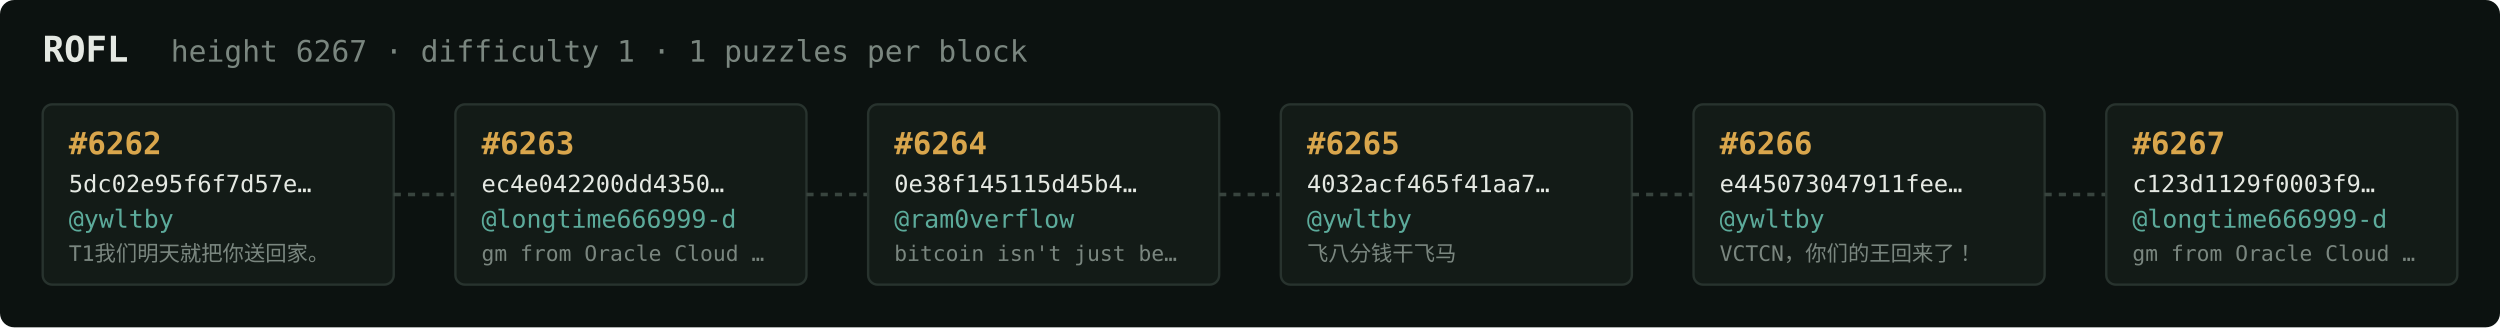
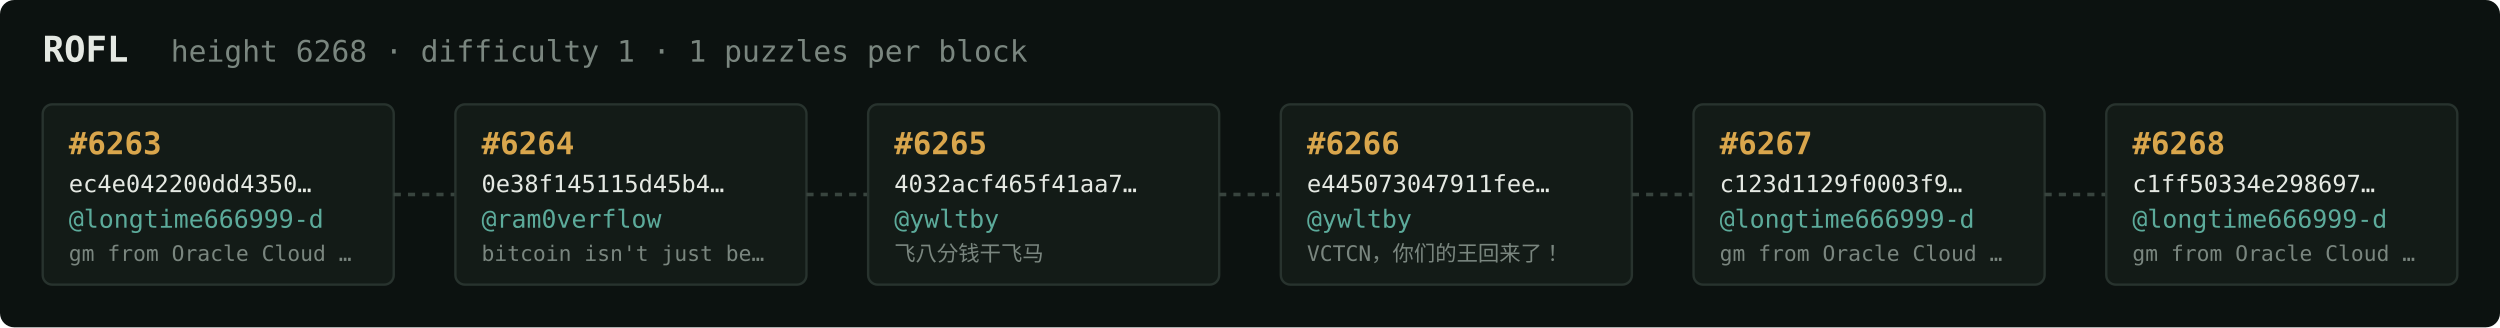
<svg xmlns="http://www.w3.org/2000/svg" width="1054" height="138" viewBox="0 0 1054 138" font-family="ui-monospace,SFMono-Regular,Menlo,monospace">
  <rect fill="#0c1210" width="1054" height="138" rx="6" />
  <text x="18" y="26" fill="#e5e9e3" font-size="15" font-weight="700">ROFL</text>
-   <text x="72" y="26" fill="#7a867f" font-size="12.5">height 6267 · difficulty 1 · 1 puzzles per block</text>
+   <text x="72" y="26" fill="#7a867f" font-size="12.5">height 6268 · difficulty 1 · 1 puzzles per block</text>
  <rect x="18" y="44" width="148" height="76" rx="4" fill="#131b17" stroke="#28332e" stroke-width="1" />
-   <text x="29" y="65" fill="#d9a64c" font-size="13" font-weight="700">#6262</text>
-   <text x="29" y="81" fill="#e5e9e3" font-size="10">5dc02e95f6f7d57e…</text>
-   <text x="29" y="96" fill="#5cab9b" font-size="10.5">@ywltby</text>
-   <text x="29" y="110" fill="#7a867f" font-size="9">T1我们明天就把你送回家。</text>
+   <text x="29" y="65" fill="#d9a64c" font-size="13" font-weight="700">#6263</text>
+   <text x="29" y="81" fill="#e5e9e3" font-size="10">ec4e042200dd4350…</text>
+   <text x="29" y="96" fill="#5cab9b" font-size="10.5">@longtime666999-d</text>
+   <text x="29" y="110" fill="#7a867f" font-size="9">gm from Oracle Cloud …</text>
  <line x1="166" y1="82.0" x2="192" y2="82.0" stroke="#38443e" stroke-width="1.5" stroke-dasharray="3 3" />
  <rect x="192" y="44" width="148" height="76" rx="4" fill="#131b17" stroke="#28332e" stroke-width="1" />
-   <text x="203" y="65" fill="#d9a64c" font-size="13" font-weight="700">#6263</text>
-   <text x="203" y="81" fill="#e5e9e3" font-size="10">ec4e042200dd4350…</text>
-   <text x="203" y="96" fill="#5cab9b" font-size="10.5">@longtime666999-d</text>
-   <text x="203" y="110" fill="#7a867f" font-size="9">gm from Oracle Cloud …</text>
+   <text x="203" y="65" fill="#d9a64c" font-size="13" font-weight="700">#6264</text>
+   <text x="203" y="81" fill="#e5e9e3" font-size="10">0e38f145115d45b4…</text>
+   <text x="203" y="96" fill="#5cab9b" font-size="10.5">@ram0verflow</text>
+   <text x="203" y="110" fill="#7a867f" font-size="9">bitcoin isn't just be…</text>
  <line x1="340" y1="82.0" x2="366" y2="82.0" stroke="#38443e" stroke-width="1.5" stroke-dasharray="3 3" />
  <rect x="366" y="44" width="148" height="76" rx="4" fill="#131b17" stroke="#28332e" stroke-width="1" />
-   <text x="377" y="65" fill="#d9a64c" font-size="13" font-weight="700">#6264</text>
-   <text x="377" y="81" fill="#e5e9e3" font-size="10">0e38f145115d45b4…</text>
-   <text x="377" y="96" fill="#5cab9b" font-size="10.5">@ram0verflow</text>
-   <text x="377" y="110" fill="#7a867f" font-size="9">bitcoin isn't just be…</text>
+   <text x="377" y="65" fill="#d9a64c" font-size="13" font-weight="700">#6265</text>
+   <text x="377" y="81" fill="#e5e9e3" font-size="10">4032acf465f41aa7…</text>
+   <text x="377" y="96" fill="#5cab9b" font-size="10.5">@ywltby</text>
+   <text x="377" y="110" fill="#7a867f" font-size="9">飞八分钱干飞马</text>
  <line x1="514" y1="82.0" x2="540" y2="82.0" stroke="#38443e" stroke-width="1.5" stroke-dasharray="3 3" />
  <rect x="540" y="44" width="148" height="76" rx="4" fill="#131b17" stroke="#28332e" stroke-width="1" />
-   <text x="551" y="65" fill="#d9a64c" font-size="13" font-weight="700">#6265</text>
-   <text x="551" y="81" fill="#e5e9e3" font-size="10">4032acf465f41aa7…</text>
+   <text x="551" y="65" fill="#d9a64c" font-size="13" font-weight="700">#6266</text>
+   <text x="551" y="81" fill="#e5e9e3" font-size="10">e445073047911fee…</text>
  <text x="551" y="96" fill="#5cab9b" font-size="10.5">@ywltby</text>
-   <text x="551" y="110" fill="#7a867f" font-size="9">飞八分钱干飞马</text>
+   <text x="551" y="110" fill="#7a867f" font-size="9">VCTCN，你们的王回来了！</text>
  <line x1="688" y1="82.0" x2="714" y2="82.0" stroke="#38443e" stroke-width="1.5" stroke-dasharray="3 3" />
  <rect x="714" y="44" width="148" height="76" rx="4" fill="#131b17" stroke="#28332e" stroke-width="1" />
-   <text x="725" y="65" fill="#d9a64c" font-size="13" font-weight="700">#6266</text>
-   <text x="725" y="81" fill="#e5e9e3" font-size="10">e445073047911fee…</text>
-   <text x="725" y="96" fill="#5cab9b" font-size="10.5">@ywltby</text>
-   <text x="725" y="110" fill="#7a867f" font-size="9">VCTCN，你们的王回来了！</text>
+   <text x="725" y="65" fill="#d9a64c" font-size="13" font-weight="700">#6267</text>
+   <text x="725" y="81" fill="#e5e9e3" font-size="10">c123d1129f0003f9…</text>
+   <text x="725" y="96" fill="#5cab9b" font-size="10.5">@longtime666999-d</text>
+   <text x="725" y="110" fill="#7a867f" font-size="9">gm from Oracle Cloud …</text>
  <line x1="862" y1="82.0" x2="888" y2="82.0" stroke="#38443e" stroke-width="1.5" stroke-dasharray="3 3" />
  <rect x="888" y="44" width="148" height="76" rx="4" fill="#131b17" stroke="#28332e" stroke-width="1" />
-   <text x="899" y="65" fill="#d9a64c" font-size="13" font-weight="700">#6267</text>
-   <text x="899" y="81" fill="#e5e9e3" font-size="10">c123d1129f0003f9…</text>
+   <text x="899" y="65" fill="#d9a64c" font-size="13" font-weight="700">#6268</text>
+   <text x="899" y="81" fill="#e5e9e3" font-size="10">c1ff50334e298697…</text>
  <text x="899" y="96" fill="#5cab9b" font-size="10.5">@longtime666999-d</text>
  <text x="899" y="110" fill="#7a867f" font-size="9">gm from Oracle Cloud …</text>
</svg>
